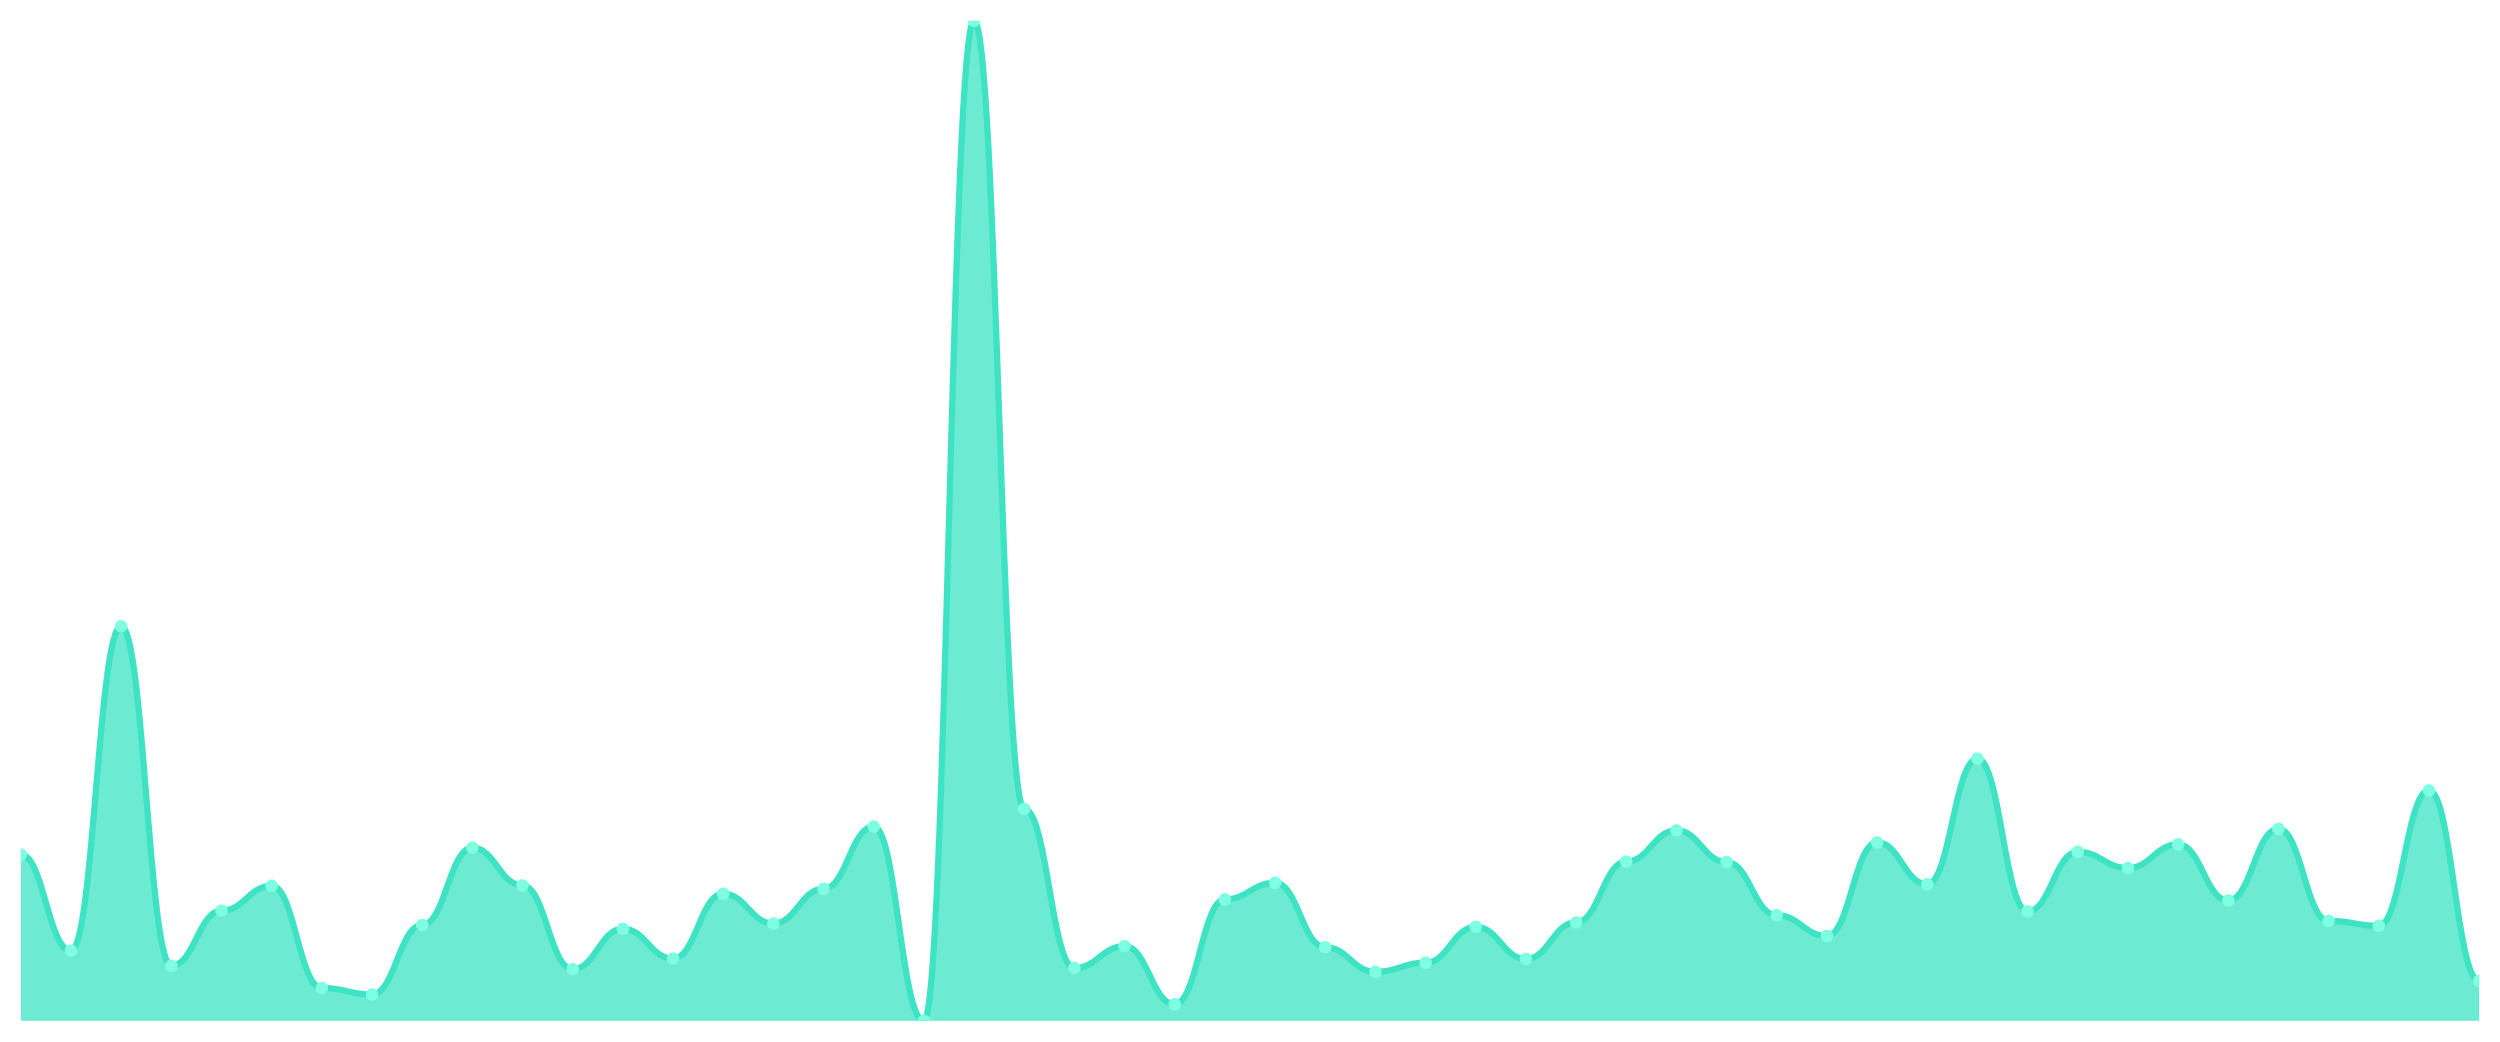
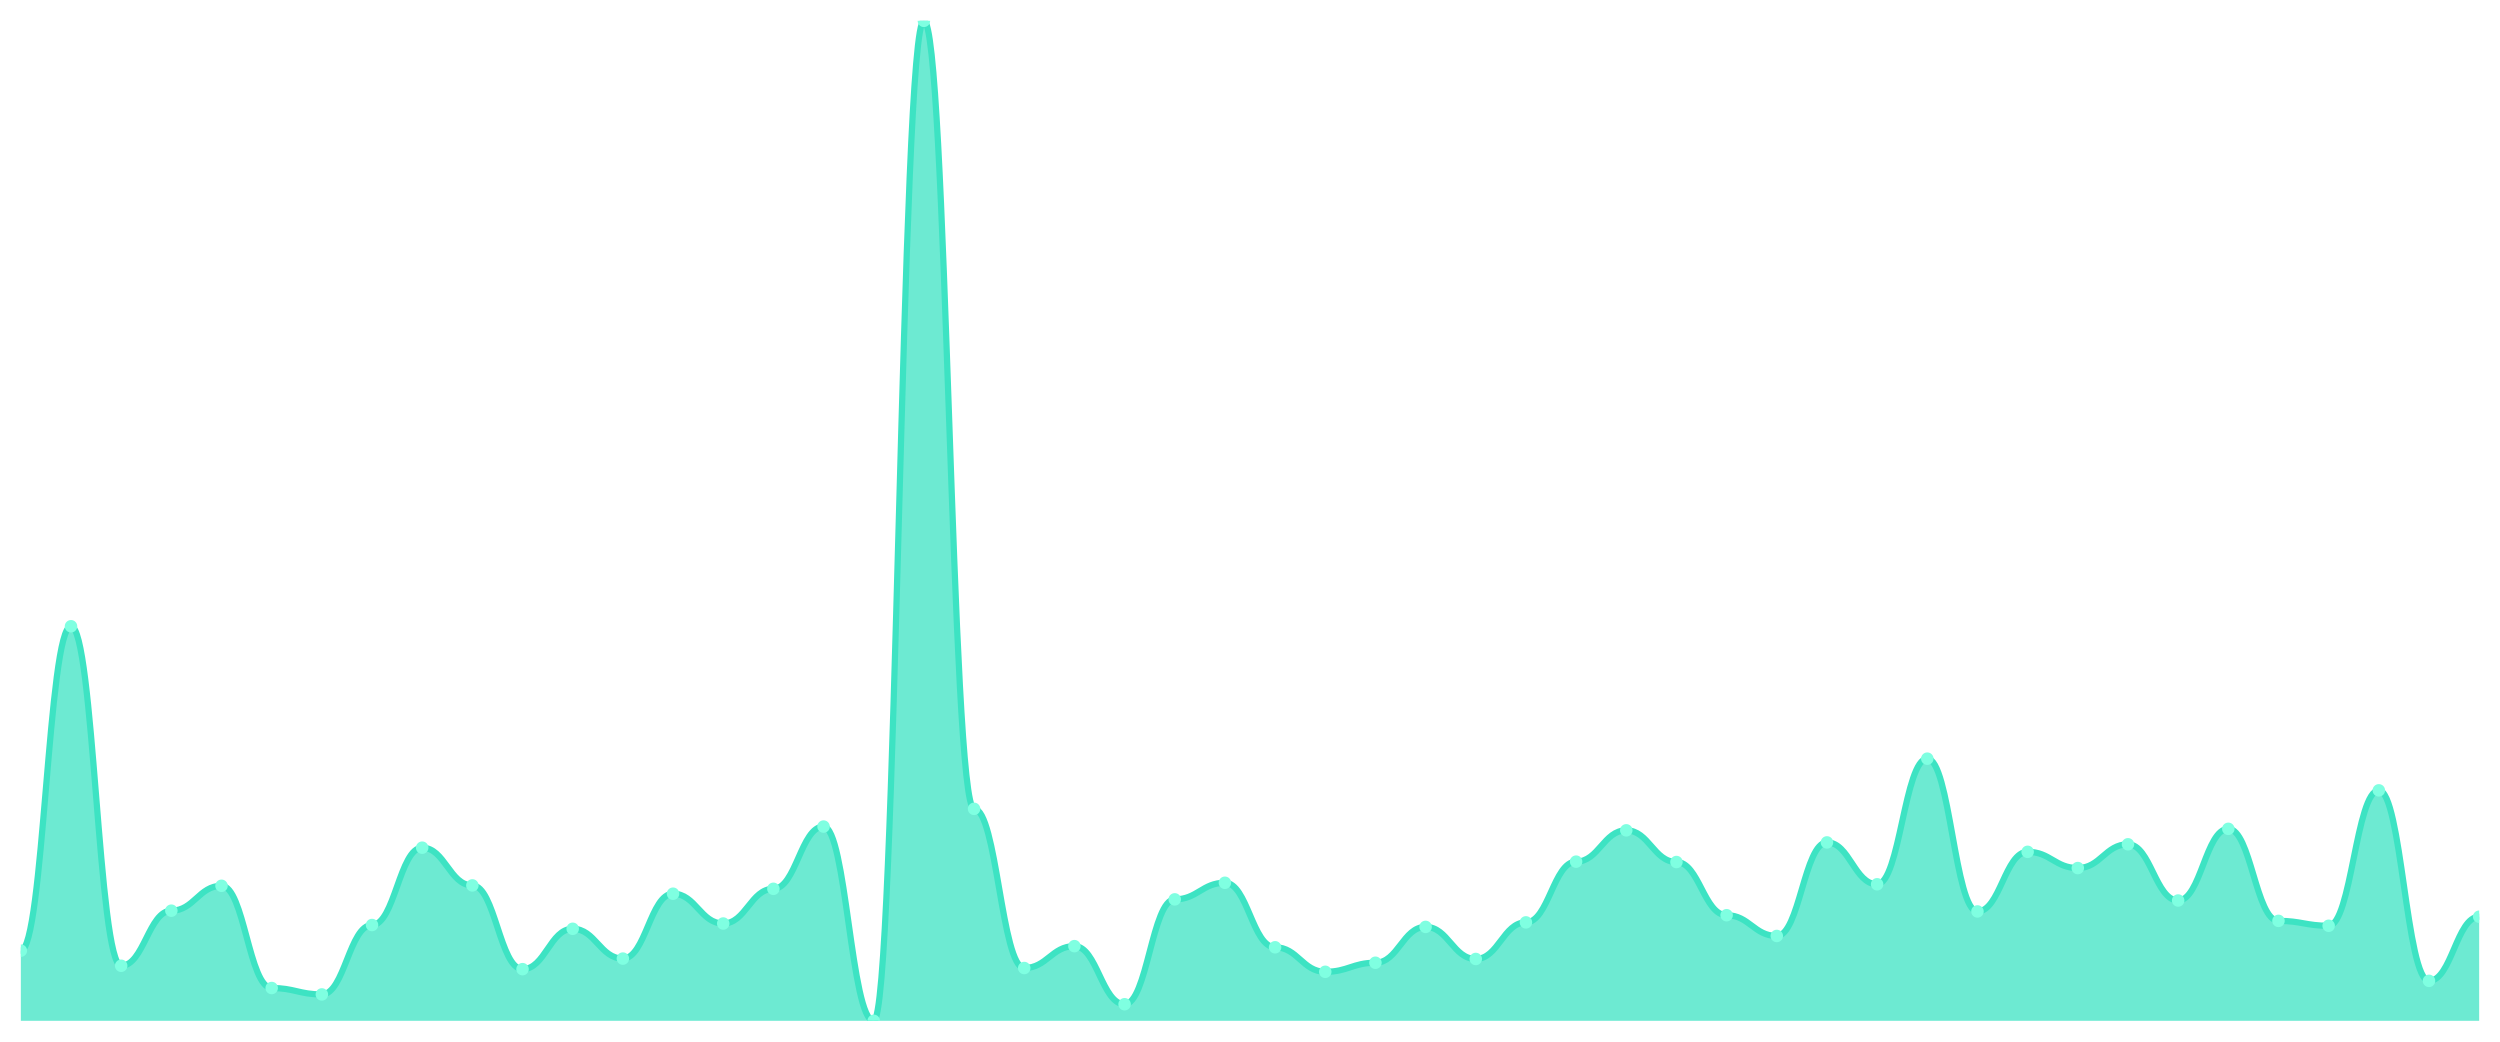
<svg xmlns="http://www.w3.org/2000/svg" viewBox="0 0 1200 500" width="1200" height="500">
  <defs>
    <clipPath id="c">
      <rect x="10" y="10" width="1180" height="480" />
    </clipPath>
  </defs>
  <rect width="1200" height="500" fill="none" />
  <g clip-path="url(#c)">
-     <path d="M 10,490 L 10,410.151 C 20.837,410.151 23.245,456.322 34.082,456.322 C 44.918,456.322 47.327,300.607 58.163,300.607 C 69,300.607 71.408,463.565 82.245,463.565 C 93.082,463.565 95.49,437.129 106.327,437.129 C 117.163,437.129 119.571,425.179 130.408,425.179 C 141.245,425.179 143.653,474.247 154.49,474.247 C 165.327,474.247 167.735,477.326 178.571,477.326 C 189.408,477.326 191.816,444.01 202.653,444.01 C 213.49,444.01 215.898,406.892 226.735,406.892 C 237.571,406.892 239.98,424.998 250.816,424.998 C 261.653,424.998 264.061,465.194 274.898,465.194 C 285.735,465.194 288.143,445.82 298.98,445.82 C 309.816,445.82 312.224,460.124 323.061,460.124 C 333.898,460.124 336.306,428.982 347.143,428.982 C 357.98,428.982 360.388,443.286 371.224,443.286 C 382.061,443.286 384.469,426.628 395.306,426.628 C 406.143,426.628 408.551,396.752 419.388,396.752 C 430.224,396.752 432.633,490 443.469,490 C 454.306,490 456.714,10 467.551,10 C 478.388,10 480.796,388.242 491.633,388.242 C 502.469,388.242 504.878,464.651 515.714,464.651 C 526.551,464.651 528.959,454.149 539.796,454.149 C 550.633,454.149 553.041,482.033 563.878,482.033 C 574.714,482.033 577.122,431.697 587.959,431.697 C 598.796,431.697 601.204,423.731 612.041,423.731 C 622.878,423.731 625.286,454.693 636.122,454.693 C 646.959,454.693 649.367,466.462 660.204,466.462 C 671.041,466.462 673.449,462.116 684.286,462.116 C 695.122,462.116 697.531,444.915 708.367,444.915 C 719.204,444.915 721.612,460.306 732.449,460.306 C 743.286,460.306 745.694,442.742 756.531,442.742 C 767.367,442.742 769.776,413.591 780.612,413.591 C 791.449,413.591 793.857,398.563 804.694,398.563 C 815.531,398.563 817.939,413.772 828.776,413.772 C 839.612,413.772 842.02,439.302 852.857,439.302 C 863.694,439.302 866.102,449.261 876.939,449.261 C 887.776,449.261 890.184,404.357 901.02,404.357 C 911.857,404.357 914.265,424.455 925.102,424.455 C 935.939,424.455 938.347,364.161 949.184,364.161 C 960.02,364.161 962.429,437.492 973.265,437.492 C 984.102,437.492 986.51,408.883 997.347,408.883 C 1008.184,408.883 1010.592,416.669 1021.429,416.669 C 1032.265,416.669 1034.673,405.262 1045.51,405.262 C 1056.347,405.262 1058.755,432.241 1069.592,432.241 C 1080.429,432.241 1082.837,397.839 1093.673,397.839 C 1104.51,397.839 1106.918,442.018 1117.755,442.018 C 1128.592,442.018 1131,444.372 1141.837,444.372 C 1152.673,444.372 1155.082,379.37 1165.918,379.37 C 1176.755,379.37 1179.163,470.807 1190,470.807 L 1190,490 Z" fill="rgba(61,227,195,0.75)" />
-     <path d="M 10,410.151 C 20.837,410.151 23.245,456.322 34.082,456.322 C 44.918,456.322 47.327,300.607 58.163,300.607 C 69,300.607 71.408,463.565 82.245,463.565 C 93.082,463.565 95.49,437.129 106.327,437.129 C 117.163,437.129 119.571,425.179 130.408,425.179 C 141.245,425.179 143.653,474.247 154.49,474.247 C 165.327,474.247 167.735,477.326 178.571,477.326 C 189.408,477.326 191.816,444.01 202.653,444.01 C 213.49,444.01 215.898,406.892 226.735,406.892 C 237.571,406.892 239.98,424.998 250.816,424.998 C 261.653,424.998 264.061,465.194 274.898,465.194 C 285.735,465.194 288.143,445.82 298.98,445.82 C 309.816,445.82 312.224,460.124 323.061,460.124 C 333.898,460.124 336.306,428.982 347.143,428.982 C 357.98,428.982 360.388,443.286 371.224,443.286 C 382.061,443.286 384.469,426.628 395.306,426.628 C 406.143,426.628 408.551,396.752 419.388,396.752 C 430.224,396.752 432.633,490 443.469,490 C 454.306,490 456.714,10 467.551,10 C 478.388,10 480.796,388.242 491.633,388.242 C 502.469,388.242 504.878,464.651 515.714,464.651 C 526.551,464.651 528.959,454.149 539.796,454.149 C 550.633,454.149 553.041,482.033 563.878,482.033 C 574.714,482.033 577.122,431.697 587.959,431.697 C 598.796,431.697 601.204,423.731 612.041,423.731 C 622.878,423.731 625.286,454.693 636.122,454.693 C 646.959,454.693 649.367,466.462 660.204,466.462 C 671.041,466.462 673.449,462.116 684.286,462.116 C 695.122,462.116 697.531,444.915 708.367,444.915 C 719.204,444.915 721.612,460.306 732.449,460.306 C 743.286,460.306 745.694,442.742 756.531,442.742 C 767.367,442.742 769.776,413.591 780.612,413.591 C 791.449,413.591 793.857,398.563 804.694,398.563 C 815.531,398.563 817.939,413.772 828.776,413.772 C 839.612,413.772 842.02,439.302 852.857,439.302 C 863.694,439.302 866.102,449.261 876.939,449.261 C 887.776,449.261 890.184,404.357 901.02,404.357 C 911.857,404.357 914.265,424.455 925.102,424.455 C 935.939,424.455 938.347,364.161 949.184,364.161 C 960.02,364.161 962.429,437.492 973.265,437.492 C 984.102,437.492 986.51,408.883 997.347,408.883 C 1008.184,408.883 1010.592,416.669 1021.429,416.669 C 1032.265,416.669 1034.673,405.262 1045.51,405.262 C 1056.347,405.262 1058.755,432.241 1069.592,432.241 C 1080.429,432.241 1082.837,397.839 1093.673,397.839 C 1104.51,397.839 1106.918,442.018 1117.755,442.018 C 1128.592,442.018 1131,444.372 1141.837,444.372 C 1152.673,444.372 1155.082,379.37 1165.918,379.37 C 1176.755,379.37 1179.163,470.807 1190,470.807" fill="none" stroke="#3de3c3" stroke-width="3" stroke-linecap="round" stroke-linejoin="round" />
-     <circle cx="10" cy="410.151" r="3" fill="#7fffe1" />
-     <circle cx="34.082" cy="456.322" r="3" fill="#7fffe1" />
-     <circle cx="58.163" cy="300.607" r="3" fill="#7fffe1" />
-     <circle cx="82.245" cy="463.565" r="3" fill="#7fffe1" />
-     <circle cx="106.327" cy="437.129" r="3" fill="#7fffe1" />
-     <circle cx="130.408" cy="425.179" r="3" fill="#7fffe1" />
-     <circle cx="154.49" cy="474.247" r="3" fill="#7fffe1" />
-     <circle cx="178.571" cy="477.326" r="3" fill="#7fffe1" />
-     <circle cx="202.653" cy="444.01" r="3" fill="#7fffe1" />
-     <circle cx="226.735" cy="406.892" r="3" fill="#7fffe1" />
-     <circle cx="250.816" cy="424.998" r="3" fill="#7fffe1" />
-     <circle cx="274.898" cy="465.194" r="3" fill="#7fffe1" />
-     <circle cx="298.98" cy="445.82" r="3" fill="#7fffe1" />
-     <circle cx="323.061" cy="460.124" r="3" fill="#7fffe1" />
-     <circle cx="347.143" cy="428.982" r="3" fill="#7fffe1" />
-     <circle cx="371.224" cy="443.286" r="3" fill="#7fffe1" />
-     <circle cx="395.306" cy="426.628" r="3" fill="#7fffe1" />
-     <circle cx="419.388" cy="396.752" r="3" fill="#7fffe1" />
-     <circle cx="443.469" cy="490" r="3" fill="#7fffe1" />
-     <circle cx="467.551" cy="10" r="3" fill="#7fffe1" />
-     <circle cx="491.633" cy="388.242" r="3" fill="#7fffe1" />
-     <circle cx="515.714" cy="464.651" r="3" fill="#7fffe1" />
-     <circle cx="539.796" cy="454.149" r="3" fill="#7fffe1" />
-     <circle cx="563.878" cy="482.033" r="3" fill="#7fffe1" />
-     <circle cx="587.959" cy="431.697" r="3" fill="#7fffe1" />
-     <circle cx="612.041" cy="423.731" r="3" fill="#7fffe1" />
-     <circle cx="636.122" cy="454.693" r="3" fill="#7fffe1" />
-     <circle cx="660.204" cy="466.462" r="3" fill="#7fffe1" />
-     <circle cx="684.286" cy="462.116" r="3" fill="#7fffe1" />
-     <circle cx="708.367" cy="444.915" r="3" fill="#7fffe1" />
-     <circle cx="732.449" cy="460.306" r="3" fill="#7fffe1" />
-     <circle cx="756.531" cy="442.742" r="3" fill="#7fffe1" />
-     <circle cx="780.612" cy="413.591" r="3" fill="#7fffe1" />
-     <circle cx="804.694" cy="398.563" r="3" fill="#7fffe1" />
-     <circle cx="828.776" cy="413.772" r="3" fill="#7fffe1" />
-     <circle cx="852.857" cy="439.302" r="3" fill="#7fffe1" />
-     <circle cx="876.939" cy="449.261" r="3" fill="#7fffe1" />
-     <circle cx="901.02" cy="404.357" r="3" fill="#7fffe1" />
-     <circle cx="925.102" cy="424.455" r="3" fill="#7fffe1" />
-     <circle cx="949.184" cy="364.161" r="3" fill="#7fffe1" />
-     <circle cx="973.265" cy="437.492" r="3" fill="#7fffe1" />
-     <circle cx="997.347" cy="408.883" r="3" fill="#7fffe1" />
-     <circle cx="1021.429" cy="416.669" r="3" fill="#7fffe1" />
-     <circle cx="1045.51" cy="405.262" r="3" fill="#7fffe1" />
-     <circle cx="1069.592" cy="432.241" r="3" fill="#7fffe1" />
-     <circle cx="1093.673" cy="397.839" r="3" fill="#7fffe1" />
-     <circle cx="1117.755" cy="442.018" r="3" fill="#7fffe1" />
-     <circle cx="1141.837" cy="444.372" r="3" fill="#7fffe1" />
-     <circle cx="1165.918" cy="379.37" r="3" fill="#7fffe1" />
-     <circle cx="1190" cy="470.807" r="3" fill="#7fffe1" />
+     <path d="M 10,490 L 10,456.322 C 20.837,456.322 23.245,300.607 34.082,300.607 C 44.918,300.607 47.327,463.565 58.163,463.565 C 69,463.565 71.408,437.129 82.245,437.129 C 93.082,437.129 95.49,425.179 106.327,425.179 C 117.163,425.179 119.571,474.247 130.408,474.247 C 141.245,474.247 143.653,477.326 154.49,477.326 C 165.327,477.326 167.735,444.01 178.571,444.01 C 189.408,444.01 191.816,406.892 202.653,406.892 C 213.49,406.892 215.898,424.998 226.735,424.998 C 237.571,424.998 239.98,465.194 250.816,465.194 C 261.653,465.194 264.061,445.82 274.898,445.82 C 285.735,445.82 288.143,460.124 298.98,460.124 C 309.816,460.124 312.224,428.982 323.061,428.982 C 333.898,428.982 336.306,443.286 347.143,443.286 C 357.98,443.286 360.388,426.628 371.224,426.628 C 382.061,426.628 384.469,396.752 395.306,396.752 C 406.143,396.752 408.551,490 419.388,490 C 430.224,490 432.633,10 443.469,10 C 454.306,10 456.714,388.242 467.551,388.242 C 478.388,388.242 480.796,464.651 491.633,464.651 C 502.469,464.651 504.878,454.149 515.714,454.149 C 526.551,454.149 528.959,482.033 539.796,482.033 C 550.633,482.033 553.041,431.697 563.878,431.697 C 574.714,431.697 577.122,423.731 587.959,423.731 C 598.796,423.731 601.204,454.693 612.041,454.693 C 622.878,454.693 625.286,466.462 636.122,466.462 C 646.959,466.462 649.367,462.116 660.204,462.116 C 671.041,462.116 673.449,444.915 684.286,444.915 C 695.122,444.915 697.531,460.306 708.367,460.306 C 719.204,460.306 721.612,442.742 732.449,442.742 C 743.286,442.742 745.694,413.591 756.531,413.591 C 767.367,413.591 769.776,398.563 780.612,398.563 C 791.449,398.563 793.857,413.772 804.694,413.772 C 815.531,413.772 817.939,439.302 828.776,439.302 C 839.612,439.302 842.02,449.261 852.857,449.261 C 863.694,449.261 866.102,404.357 876.939,404.357 C 887.776,404.357 890.184,424.455 901.02,424.455 C 911.857,424.455 914.265,364.161 925.102,364.161 C 935.939,364.161 938.347,437.492 949.184,437.492 C 960.02,437.492 962.429,408.883 973.265,408.883 C 984.102,408.883 986.51,416.669 997.347,416.669 C 1008.184,416.669 1010.592,405.262 1021.429,405.262 C 1032.265,405.262 1034.673,432.241 1045.51,432.241 C 1056.347,432.241 1058.755,397.839 1069.592,397.839 C 1080.429,397.839 1082.837,442.018 1093.673,442.018 C 1104.51,442.018 1106.918,444.372 1117.755,444.372 C 1128.592,444.372 1131,379.37 1141.837,379.37 C 1152.673,379.37 1155.082,470.807 1165.918,470.807 C 1176.755,470.807 1179.163,440.026 1190,440.026 L 1190,490 Z" fill="rgba(61,227,195,0.75)" />
+     <path d="M 10,456.322 C 20.837,456.322 23.245,300.607 34.082,300.607 C 44.918,300.607 47.327,463.565 58.163,463.565 C 69,463.565 71.408,437.129 82.245,437.129 C 93.082,437.129 95.49,425.179 106.327,425.179 C 117.163,425.179 119.571,474.247 130.408,474.247 C 141.245,474.247 143.653,477.326 154.49,477.326 C 165.327,477.326 167.735,444.01 178.571,444.01 C 189.408,444.01 191.816,406.892 202.653,406.892 C 213.49,406.892 215.898,424.998 226.735,424.998 C 237.571,424.998 239.98,465.194 250.816,465.194 C 261.653,465.194 264.061,445.82 274.898,445.82 C 285.735,445.82 288.143,460.124 298.98,460.124 C 309.816,460.124 312.224,428.982 323.061,428.982 C 333.898,428.982 336.306,443.286 347.143,443.286 C 357.98,443.286 360.388,426.628 371.224,426.628 C 382.061,426.628 384.469,396.752 395.306,396.752 C 406.143,396.752 408.551,490 419.388,490 C 430.224,490 432.633,10 443.469,10 C 454.306,10 456.714,388.242 467.551,388.242 C 478.388,388.242 480.796,464.651 491.633,464.651 C 502.469,464.651 504.878,454.149 515.714,454.149 C 526.551,454.149 528.959,482.033 539.796,482.033 C 550.633,482.033 553.041,431.697 563.878,431.697 C 574.714,431.697 577.122,423.731 587.959,423.731 C 598.796,423.731 601.204,454.693 612.041,454.693 C 622.878,454.693 625.286,466.462 636.122,466.462 C 646.959,466.462 649.367,462.116 660.204,462.116 C 671.041,462.116 673.449,444.915 684.286,444.915 C 695.122,444.915 697.531,460.306 708.367,460.306 C 719.204,460.306 721.612,442.742 732.449,442.742 C 743.286,442.742 745.694,413.591 756.531,413.591 C 767.367,413.591 769.776,398.563 780.612,398.563 C 791.449,398.563 793.857,413.772 804.694,413.772 C 815.531,413.772 817.939,439.302 828.776,439.302 C 839.612,439.302 842.02,449.261 852.857,449.261 C 863.694,449.261 866.102,404.357 876.939,404.357 C 887.776,404.357 890.184,424.455 901.02,424.455 C 911.857,424.455 914.265,364.161 925.102,364.161 C 935.939,364.161 938.347,437.492 949.184,437.492 C 960.02,437.492 962.429,408.883 973.265,408.883 C 984.102,408.883 986.51,416.669 997.347,416.669 C 1008.184,416.669 1010.592,405.262 1021.429,405.262 C 1032.265,405.262 1034.673,432.241 1045.51,432.241 C 1056.347,432.241 1058.755,397.839 1069.592,397.839 C 1080.429,397.839 1082.837,442.018 1093.673,442.018 C 1104.51,442.018 1106.918,444.372 1117.755,444.372 C 1128.592,444.372 1131,379.37 1141.837,379.37 C 1152.673,379.37 1155.082,470.807 1165.918,470.807 C 1176.755,470.807 1179.163,440.026 1190,440.026" fill="none" stroke="#3de3c3" stroke-width="3" stroke-linecap="round" stroke-linejoin="round" />
+     <circle cx="10" cy="456.322" r="3" fill="#7fffe1" />
+     <circle cx="34.082" cy="300.607" r="3" fill="#7fffe1" />
+     <circle cx="58.163" cy="463.565" r="3" fill="#7fffe1" />
+     <circle cx="82.245" cy="437.129" r="3" fill="#7fffe1" />
+     <circle cx="106.327" cy="425.179" r="3" fill="#7fffe1" />
+     <circle cx="130.408" cy="474.247" r="3" fill="#7fffe1" />
+     <circle cx="154.49" cy="477.326" r="3" fill="#7fffe1" />
+     <circle cx="178.571" cy="444.01" r="3" fill="#7fffe1" />
+     <circle cx="202.653" cy="406.892" r="3" fill="#7fffe1" />
+     <circle cx="226.735" cy="424.998" r="3" fill="#7fffe1" />
+     <circle cx="250.816" cy="465.194" r="3" fill="#7fffe1" />
+     <circle cx="274.898" cy="445.82" r="3" fill="#7fffe1" />
+     <circle cx="298.98" cy="460.124" r="3" fill="#7fffe1" />
+     <circle cx="323.061" cy="428.982" r="3" fill="#7fffe1" />
+     <circle cx="347.143" cy="443.286" r="3" fill="#7fffe1" />
+     <circle cx="371.224" cy="426.628" r="3" fill="#7fffe1" />
+     <circle cx="395.306" cy="396.752" r="3" fill="#7fffe1" />
+     <circle cx="419.388" cy="490" r="3" fill="#7fffe1" />
+     <circle cx="443.469" cy="10" r="3" fill="#7fffe1" />
+     <circle cx="467.551" cy="388.242" r="3" fill="#7fffe1" />
+     <circle cx="491.633" cy="464.651" r="3" fill="#7fffe1" />
+     <circle cx="515.714" cy="454.149" r="3" fill="#7fffe1" />
+     <circle cx="539.796" cy="482.033" r="3" fill="#7fffe1" />
+     <circle cx="563.878" cy="431.697" r="3" fill="#7fffe1" />
+     <circle cx="587.959" cy="423.731" r="3" fill="#7fffe1" />
+     <circle cx="612.041" cy="454.693" r="3" fill="#7fffe1" />
+     <circle cx="636.122" cy="466.462" r="3" fill="#7fffe1" />
+     <circle cx="660.204" cy="462.116" r="3" fill="#7fffe1" />
+     <circle cx="684.286" cy="444.915" r="3" fill="#7fffe1" />
+     <circle cx="708.367" cy="460.306" r="3" fill="#7fffe1" />
+     <circle cx="732.449" cy="442.742" r="3" fill="#7fffe1" />
+     <circle cx="756.531" cy="413.591" r="3" fill="#7fffe1" />
+     <circle cx="780.612" cy="398.563" r="3" fill="#7fffe1" />
+     <circle cx="804.694" cy="413.772" r="3" fill="#7fffe1" />
+     <circle cx="828.776" cy="439.302" r="3" fill="#7fffe1" />
+     <circle cx="852.857" cy="449.261" r="3" fill="#7fffe1" />
+     <circle cx="876.939" cy="404.357" r="3" fill="#7fffe1" />
+     <circle cx="901.02" cy="424.455" r="3" fill="#7fffe1" />
+     <circle cx="925.102" cy="364.161" r="3" fill="#7fffe1" />
+     <circle cx="949.184" cy="437.492" r="3" fill="#7fffe1" />
+     <circle cx="973.265" cy="408.883" r="3" fill="#7fffe1" />
+     <circle cx="997.347" cy="416.669" r="3" fill="#7fffe1" />
+     <circle cx="1021.429" cy="405.262" r="3" fill="#7fffe1" />
+     <circle cx="1045.51" cy="432.241" r="3" fill="#7fffe1" />
+     <circle cx="1069.592" cy="397.839" r="3" fill="#7fffe1" />
+     <circle cx="1093.673" cy="442.018" r="3" fill="#7fffe1" />
+     <circle cx="1117.755" cy="444.372" r="3" fill="#7fffe1" />
+     <circle cx="1141.837" cy="379.37" r="3" fill="#7fffe1" />
+     <circle cx="1165.918" cy="470.807" r="3" fill="#7fffe1" />
+     <circle cx="1190" cy="440.026" r="3" fill="#7fffe1" />
  </g>
</svg>
